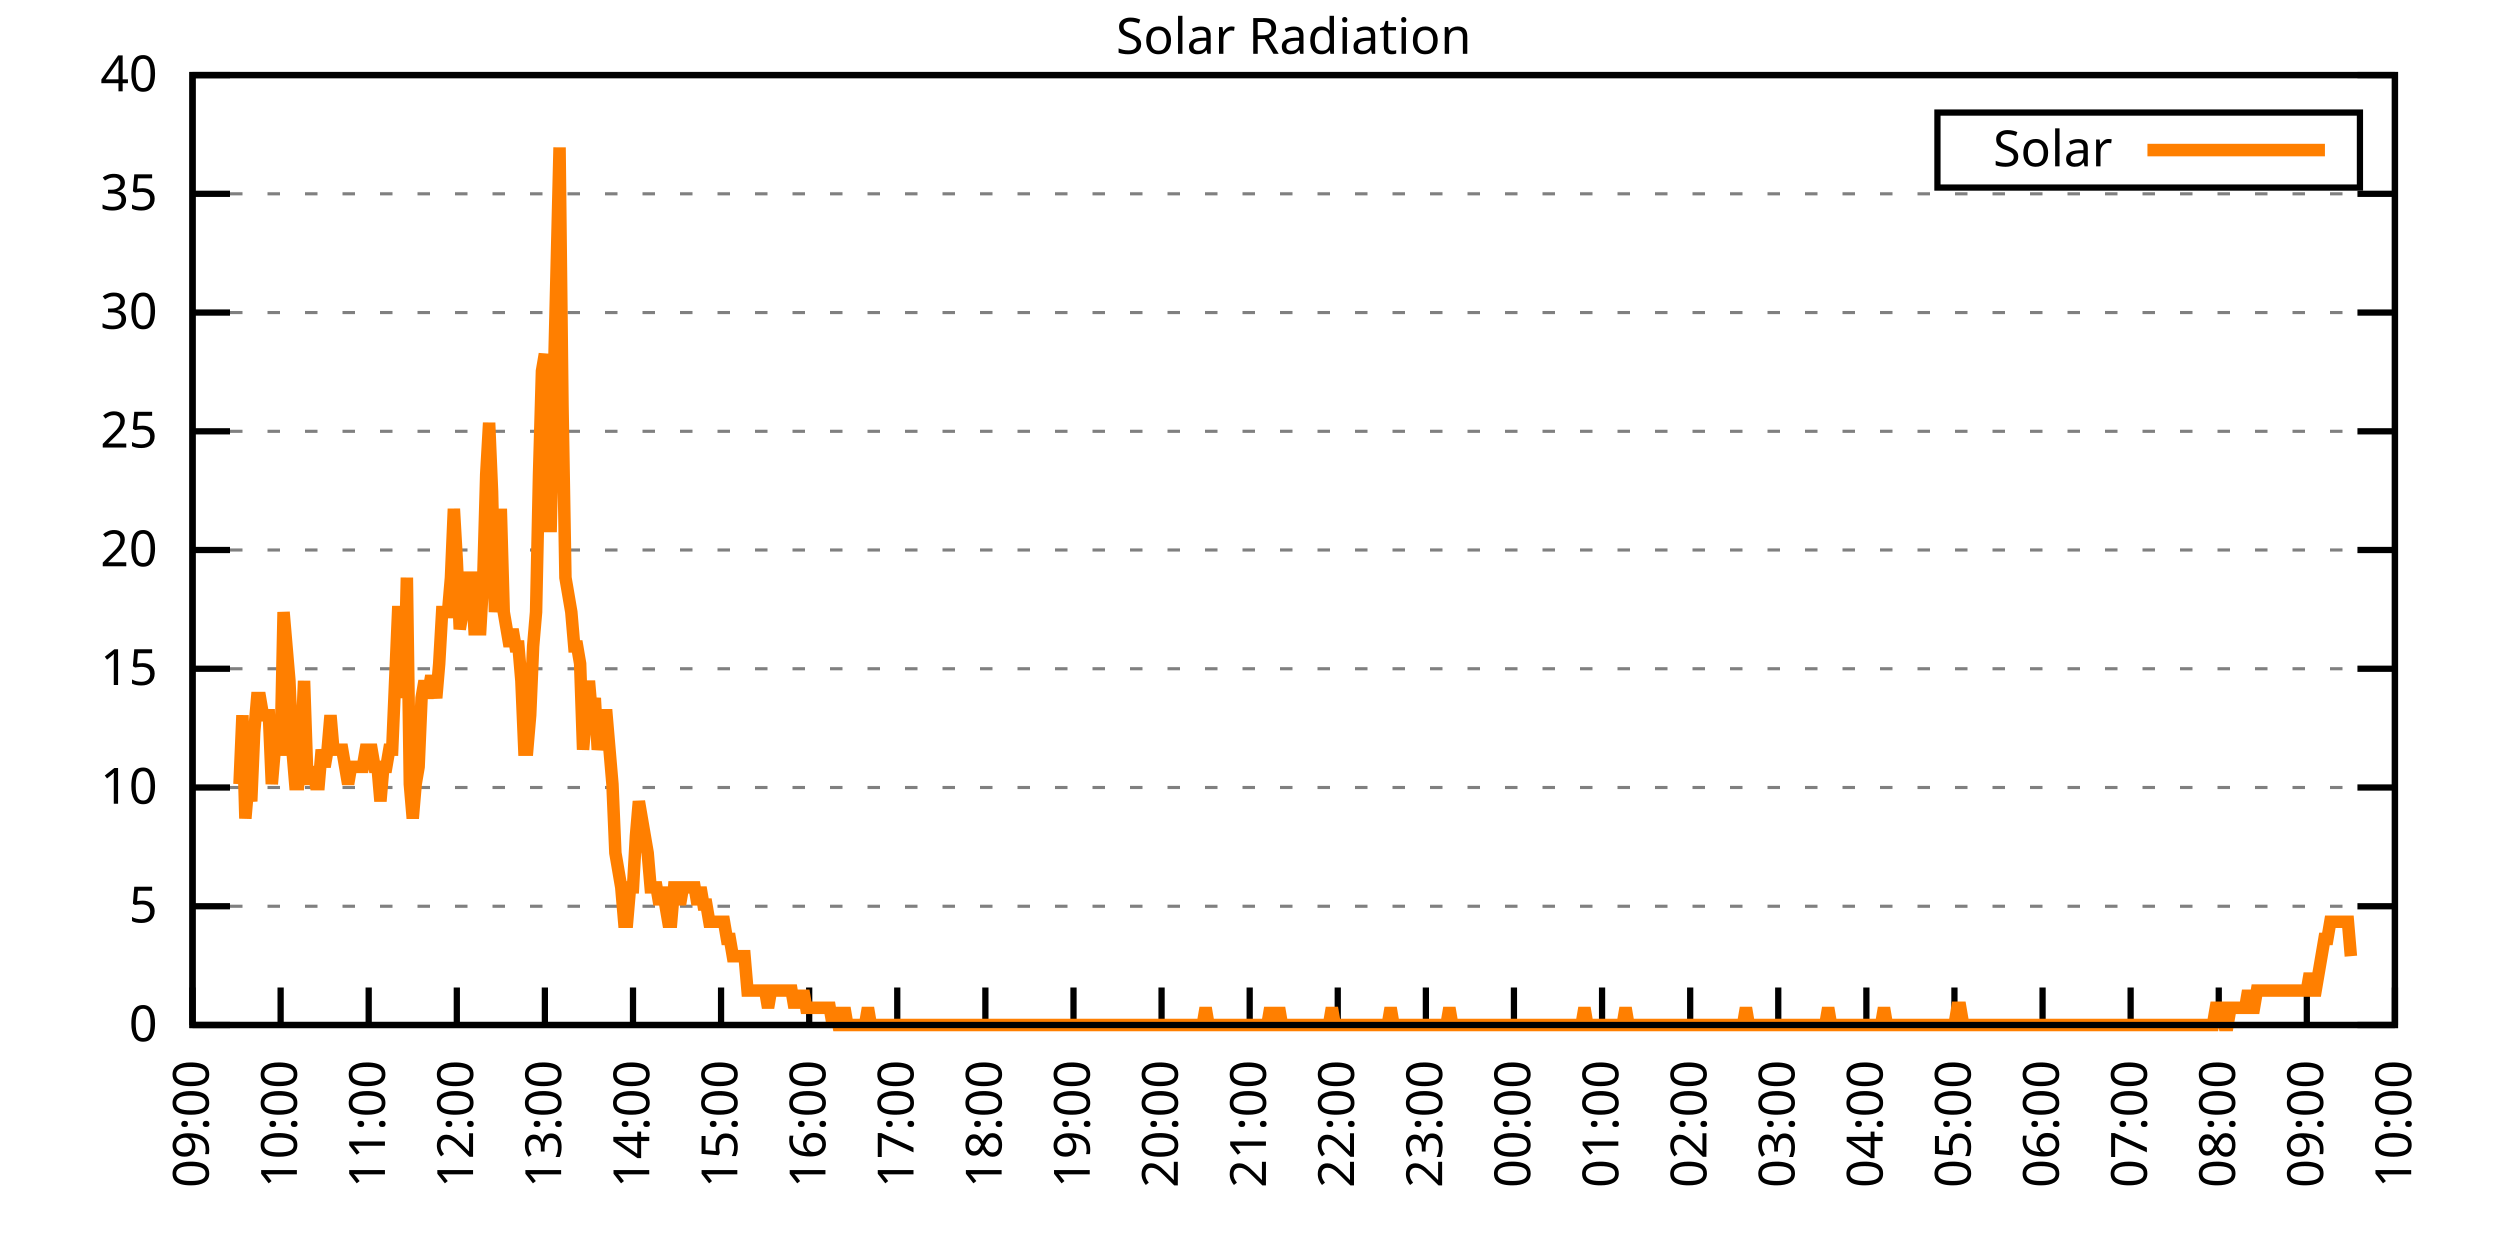
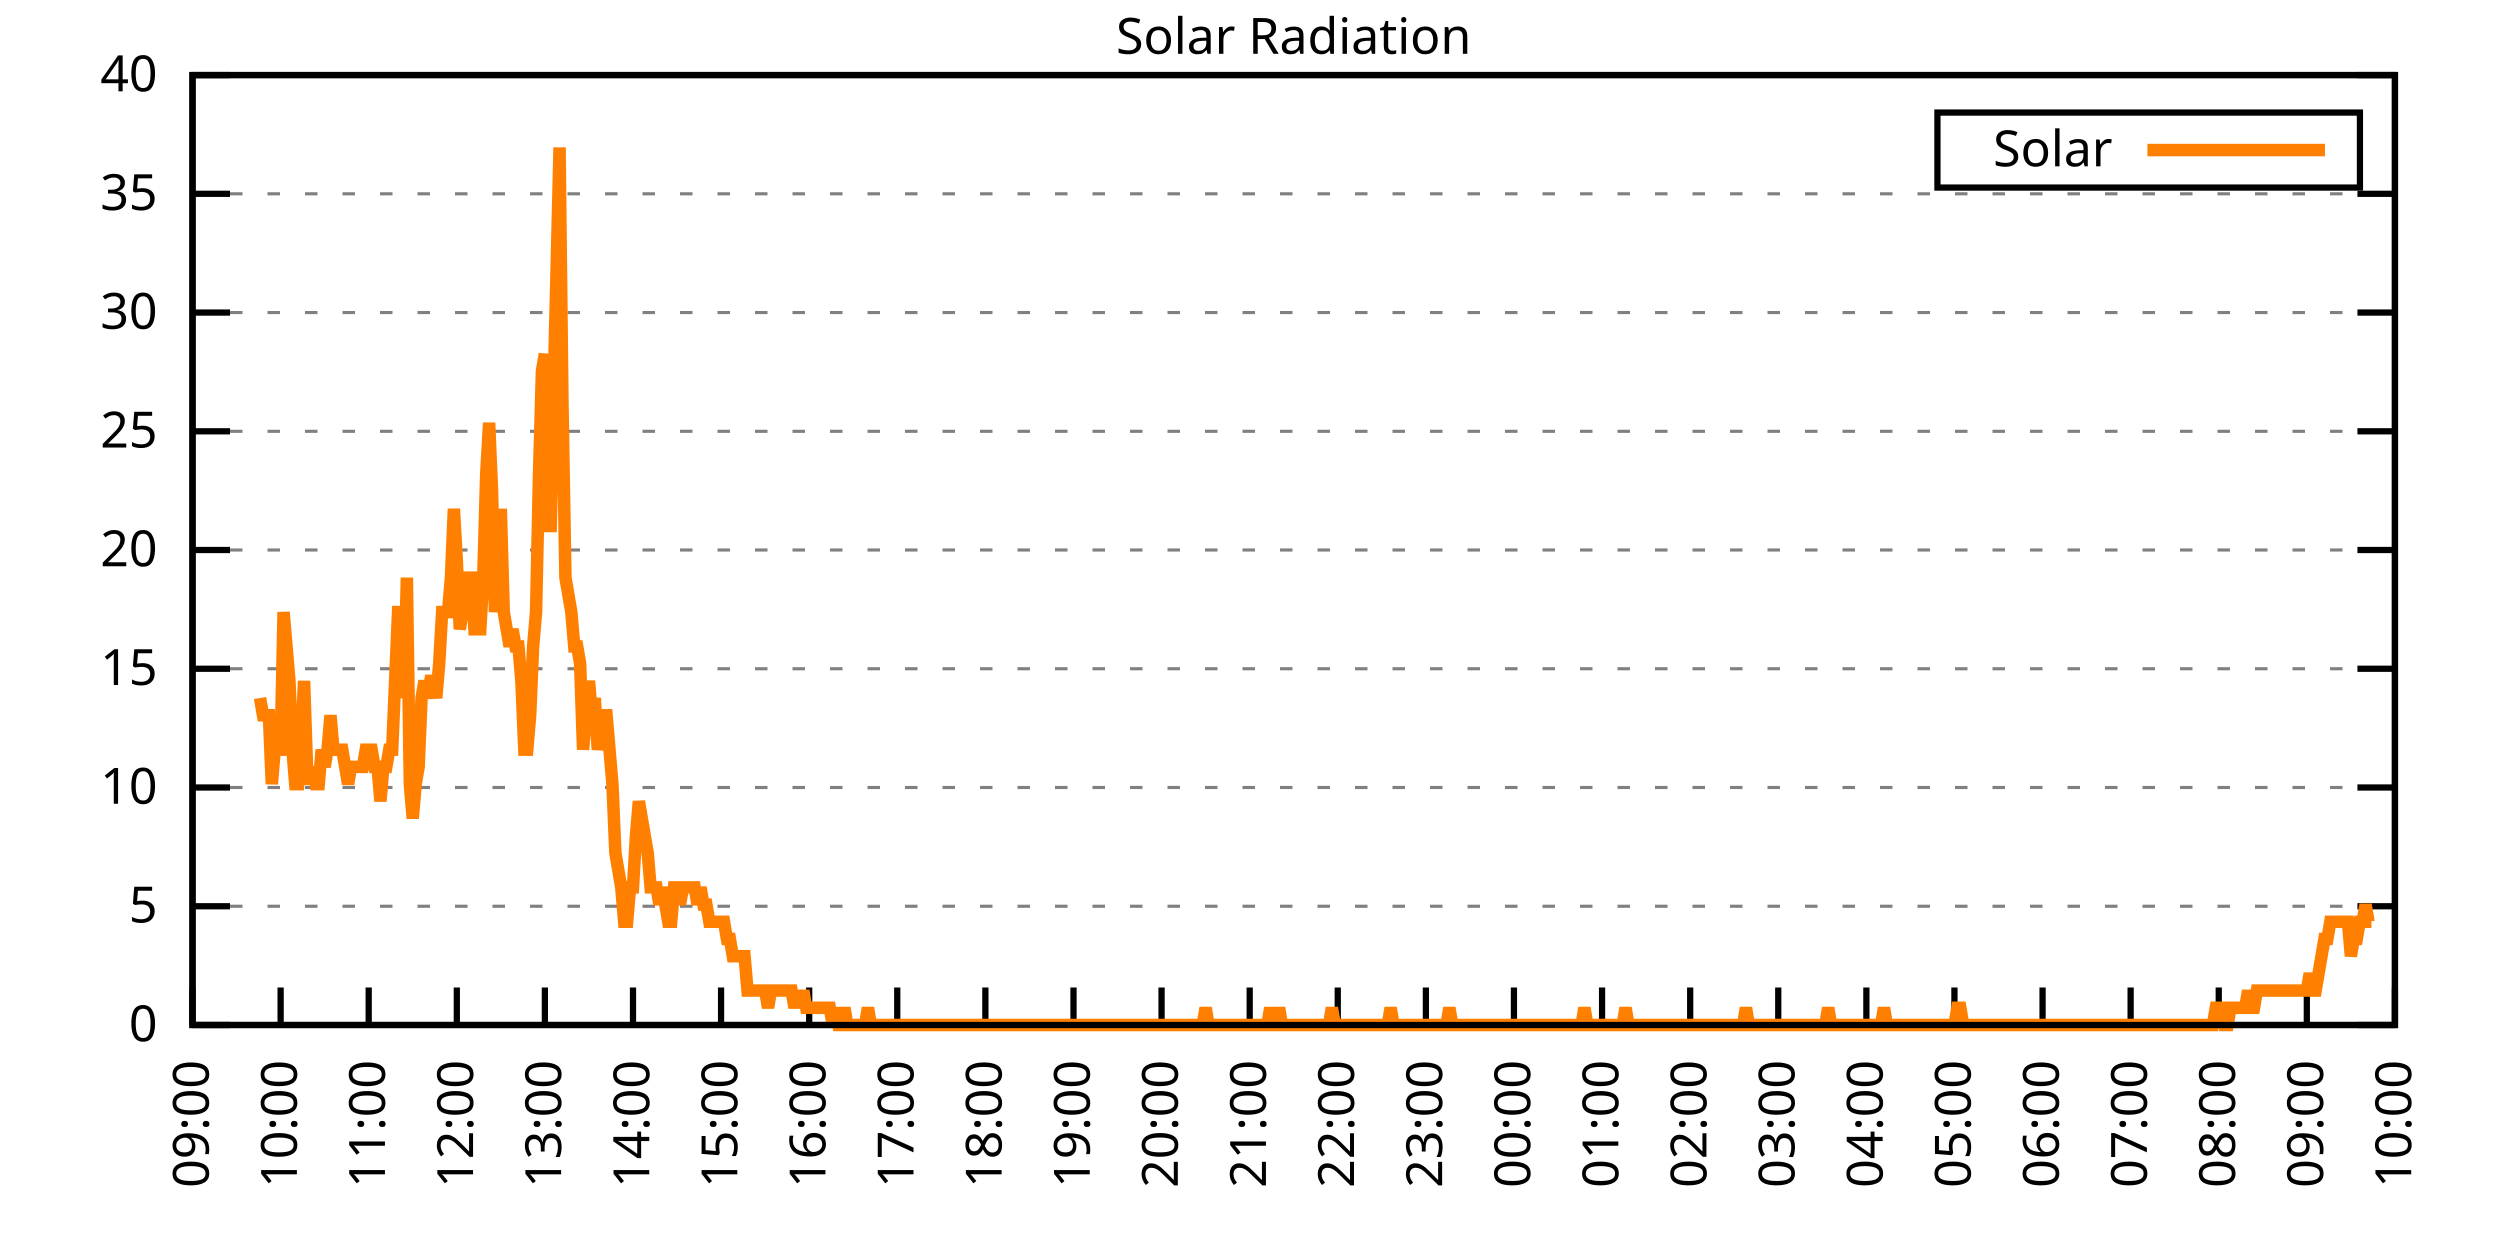
<svg xmlns="http://www.w3.org/2000/svg" xmlns:xlink="http://www.w3.org/1999/xlink" width="400" height="200" viewBox="0 0 400 200">
  <g id="gnuplot_canvas">
    <rect x="0" y="0" width="400" height="200" fill="none" />
    <defs>
      <circle id="gpDot" r="0.5" stroke-width="0.5" stroke="currentColor" />
      <path id="gpPt0" stroke-width="0.333" stroke="currentColor" d="M-1,0 h2 M0,-1 v2" />
      <path id="gpPt1" stroke-width="0.333" stroke="currentColor" d="M-1,-1 L1,1 M1,-1 L-1,1" />
      <path id="gpPt2" stroke-width="0.333" stroke="currentColor" d="M-1,0 L1,0 M0,-1 L0,1 M-1,-1 L1,1 M-1,1 L1,-1" />
      <rect id="gpPt3" stroke-width="0.333" stroke="currentColor" x="-1" y="-1" width="2" height="2" />
      <rect id="gpPt4" stroke-width="0.333" stroke="currentColor" fill="currentColor" x="-1" y="-1" width="2" height="2" />
      <circle id="gpPt5" stroke-width="0.333" stroke="currentColor" cx="0" cy="0" r="1" />
      <use xlink:href="#gpPt5" id="gpPt6" fill="currentColor" stroke="none" />
      <path id="gpPt7" stroke-width="0.333" stroke="currentColor" d="M0,-1.33 L-1.33,0.67 L1.33,0.67 z" />
      <use xlink:href="#gpPt7" id="gpPt8" fill="currentColor" stroke="none" />
      <use xlink:href="#gpPt7" id="gpPt9" stroke="currentColor" transform="rotate(180)" />
      <use xlink:href="#gpPt9" id="gpPt10" fill="currentColor" stroke="none" />
      <use xlink:href="#gpPt3" id="gpPt11" stroke="currentColor" transform="rotate(45)" />
      <use xlink:href="#gpPt11" id="gpPt12" fill="currentColor" stroke="none" />
      <path id="gpPt13" stroke-width="0.333" stroke="currentColor" d="M0,1.330 L1.265,0.411 L0.782,-1.067 L-0.782,-1.076 L-1.265,0.411 z" />
      <use xlink:href="#gpPt13" id="gpPt14" fill="currentColor" stroke="none" />
      <filter id="textbox" filterUnits="objectBoundingBox" x="0" y="0" height="1" width="1">
        <feFlood flood-color="white" flood-opacity="1" result="bgnd" />
        <feComposite in="SourceGraphic" in2="bgnd" operator="atop" />
      </filter>
      <filter id="greybox" filterUnits="objectBoundingBox" x="0" y="0" height="1" width="1">
        <feFlood flood-color="lightgrey" flood-opacity="1" result="grey" />
        <feComposite in="SourceGraphic" in2="grey" operator="atop" />
      </filter>
    </defs>
    <g fill="none" color="white" stroke="currentColor" stroke-width="1.00" stroke-linecap="butt" stroke-linejoin="miter">
</g>
    <g fill="none" color="black" stroke="currentColor" stroke-width="1.00" stroke-linecap="butt" stroke-linejoin="miter">
      <g stroke="none" shape-rendering="crispEdges">
        <polygon fill="rgb(255, 255, 255)" points="30.80,164.00 383.18,164.00 383.18,12.02 30.80,12.02 " />
      </g>
    </g>
    <g fill="none" color="black" stroke="currentColor" stroke-width="1.00" stroke-linecap="butt" stroke-linejoin="miter">
</g>
    <g fill="none" color="black" stroke="black" stroke-width="0.50" stroke-linecap="butt" stroke-linejoin="miter">
</g>
    <g fill="none" color="gray" stroke="currentColor" stroke-width="0.50" stroke-linecap="butt" stroke-linejoin="miter">
      <path stroke="gray" stroke-dasharray="2,4" class="gridline" d="M30.80,164.00 L383.19,164.00  " />
    </g>
    <g fill="none" color="gray" stroke="gray" stroke-width="1.00" stroke-linecap="butt" stroke-linejoin="miter">
</g>
    <g fill="none" color="black" stroke="currentColor" stroke-width="1.00" stroke-linecap="butt" stroke-linejoin="miter">
      <path stroke="black" d="M30.80,164.00 L36.80,164.00 M383.19,164.00 L377.19,164.00  " />
      <g transform="translate(25.20,166.60)" stroke="none" fill="black" font-family="Sans" font-size="8.00" text-anchor="end">
        <text>
          <tspan font-family="Sans"> 0</tspan>
        </text>
      </g>
    </g>
    <g fill="none" color="black" stroke="currentColor" stroke-width="1.00" stroke-linecap="butt" stroke-linejoin="miter">
</g>
    <g fill="none" color="black" stroke="black" stroke-width="0.50" stroke-linecap="butt" stroke-linejoin="miter">
</g>
    <g fill="none" color="gray" stroke="currentColor" stroke-width="0.50" stroke-linecap="butt" stroke-linejoin="miter">
      <path stroke="gray" stroke-dasharray="2,4" class="gridline" d="M30.80,145.00 L383.19,145.00  " />
    </g>
    <g fill="none" color="gray" stroke="gray" stroke-width="1.00" stroke-linecap="butt" stroke-linejoin="miter">
</g>
    <g fill="none" color="black" stroke="currentColor" stroke-width="1.00" stroke-linecap="butt" stroke-linejoin="miter">
      <path stroke="black" d="M30.80,145.00 L36.80,145.00 M383.19,145.00 L377.19,145.00  " />
      <g transform="translate(25.20,147.60)" stroke="none" fill="black" font-family="Sans" font-size="8.00" text-anchor="end">
        <text>
          <tspan font-family="Sans"> 5</tspan>
        </text>
      </g>
    </g>
    <g fill="none" color="black" stroke="currentColor" stroke-width="1.00" stroke-linecap="butt" stroke-linejoin="miter">
</g>
    <g fill="none" color="black" stroke="black" stroke-width="0.50" stroke-linecap="butt" stroke-linejoin="miter">
</g>
    <g fill="none" color="gray" stroke="currentColor" stroke-width="0.50" stroke-linecap="butt" stroke-linejoin="miter">
      <path stroke="gray" stroke-dasharray="2,4" class="gridline" d="M30.80,126.00 L383.19,126.00  " />
    </g>
    <g fill="none" color="gray" stroke="gray" stroke-width="1.00" stroke-linecap="butt" stroke-linejoin="miter">
</g>
    <g fill="none" color="black" stroke="currentColor" stroke-width="1.00" stroke-linecap="butt" stroke-linejoin="miter">
      <path stroke="black" d="M30.80,126.00 L36.80,126.00 M383.19,126.00 L377.19,126.00  " />
      <g transform="translate(25.20,128.60)" stroke="none" fill="black" font-family="Sans" font-size="8.00" text-anchor="end">
        <text>
          <tspan font-family="Sans"> 10</tspan>
        </text>
      </g>
    </g>
    <g fill="none" color="black" stroke="currentColor" stroke-width="1.00" stroke-linecap="butt" stroke-linejoin="miter">
</g>
    <g fill="none" color="black" stroke="black" stroke-width="0.50" stroke-linecap="butt" stroke-linejoin="miter">
</g>
    <g fill="none" color="gray" stroke="currentColor" stroke-width="0.50" stroke-linecap="butt" stroke-linejoin="miter">
      <path stroke="gray" stroke-dasharray="2,4" class="gridline" d="M30.80,107.00 L383.19,107.00  " />
    </g>
    <g fill="none" color="gray" stroke="gray" stroke-width="1.00" stroke-linecap="butt" stroke-linejoin="miter">
</g>
    <g fill="none" color="black" stroke="currentColor" stroke-width="1.00" stroke-linecap="butt" stroke-linejoin="miter">
      <path stroke="black" d="M30.80,107.00 L36.80,107.00 M383.19,107.00 L377.19,107.00  " />
      <g transform="translate(25.20,109.60)" stroke="none" fill="black" font-family="Sans" font-size="8.00" text-anchor="end">
        <text>
          <tspan font-family="Sans"> 15</tspan>
        </text>
      </g>
    </g>
    <g fill="none" color="black" stroke="currentColor" stroke-width="1.00" stroke-linecap="butt" stroke-linejoin="miter">
</g>
    <g fill="none" color="black" stroke="black" stroke-width="0.50" stroke-linecap="butt" stroke-linejoin="miter">
</g>
    <g fill="none" color="gray" stroke="currentColor" stroke-width="0.50" stroke-linecap="butt" stroke-linejoin="miter">
      <path stroke="gray" stroke-dasharray="2,4" class="gridline" d="M30.80,88.00 L383.19,88.00  " />
    </g>
    <g fill="none" color="gray" stroke="gray" stroke-width="1.00" stroke-linecap="butt" stroke-linejoin="miter">
</g>
    <g fill="none" color="black" stroke="currentColor" stroke-width="1.00" stroke-linecap="butt" stroke-linejoin="miter">
      <path stroke="black" d="M30.80,88.00 L36.80,88.00 M383.19,88.00 L377.19,88.00  " />
      <g transform="translate(25.20,90.60)" stroke="none" fill="black" font-family="Sans" font-size="8.00" text-anchor="end">
        <text>
          <tspan font-family="Sans"> 20</tspan>
        </text>
      </g>
    </g>
    <g fill="none" color="black" stroke="currentColor" stroke-width="1.00" stroke-linecap="butt" stroke-linejoin="miter">
</g>
    <g fill="none" color="black" stroke="black" stroke-width="0.50" stroke-linecap="butt" stroke-linejoin="miter">
</g>
    <g fill="none" color="gray" stroke="currentColor" stroke-width="0.50" stroke-linecap="butt" stroke-linejoin="miter">
      <path stroke="gray" stroke-dasharray="2,4" class="gridline" d="M30.80,69.01 L383.19,69.01  " />
    </g>
    <g fill="none" color="gray" stroke="gray" stroke-width="1.00" stroke-linecap="butt" stroke-linejoin="miter">
</g>
    <g fill="none" color="black" stroke="currentColor" stroke-width="1.00" stroke-linecap="butt" stroke-linejoin="miter">
      <path stroke="black" d="M30.80,69.01 L36.80,69.01 M383.19,69.01 L377.19,69.01  " />
      <g transform="translate(25.20,71.61)" stroke="none" fill="black" font-family="Sans" font-size="8.00" text-anchor="end">
        <text>
          <tspan font-family="Sans"> 25</tspan>
        </text>
      </g>
    </g>
    <g fill="none" color="black" stroke="currentColor" stroke-width="1.00" stroke-linecap="butt" stroke-linejoin="miter">
</g>
    <g fill="none" color="black" stroke="black" stroke-width="0.50" stroke-linecap="butt" stroke-linejoin="miter">
</g>
    <g fill="none" color="gray" stroke="currentColor" stroke-width="0.50" stroke-linecap="butt" stroke-linejoin="miter">
      <path stroke="gray" stroke-dasharray="2,4" class="gridline" d="M30.80,50.01 L383.19,50.01  " />
    </g>
    <g fill="none" color="gray" stroke="gray" stroke-width="1.00" stroke-linecap="butt" stroke-linejoin="miter">
</g>
    <g fill="none" color="black" stroke="currentColor" stroke-width="1.00" stroke-linecap="butt" stroke-linejoin="miter">
      <path stroke="black" d="M30.80,50.01 L36.80,50.01 M383.19,50.01 L377.19,50.01  " />
      <g transform="translate(25.20,52.61)" stroke="none" fill="black" font-family="Sans" font-size="8.00" text-anchor="end">
        <text>
          <tspan font-family="Sans"> 30</tspan>
        </text>
      </g>
    </g>
    <g fill="none" color="black" stroke="currentColor" stroke-width="1.00" stroke-linecap="butt" stroke-linejoin="miter">
</g>
    <g fill="none" color="black" stroke="black" stroke-width="0.50" stroke-linecap="butt" stroke-linejoin="miter">
</g>
    <g fill="none" color="gray" stroke="currentColor" stroke-width="0.50" stroke-linecap="butt" stroke-linejoin="miter">
      <path stroke="gray" stroke-dasharray="2,4" class="gridline" d="M30.80,31.01 L383.19,31.01  " />
    </g>
    <g fill="none" color="gray" stroke="gray" stroke-width="1.00" stroke-linecap="butt" stroke-linejoin="miter">
</g>
    <g fill="none" color="black" stroke="currentColor" stroke-width="1.00" stroke-linecap="butt" stroke-linejoin="miter">
      <path stroke="black" d="M30.80,31.01 L36.80,31.01 M383.19,31.01 L377.19,31.01  " />
      <g transform="translate(25.20,33.61)" stroke="none" fill="black" font-family="Sans" font-size="8.00" text-anchor="end">
        <text>
          <tspan font-family="Sans"> 35</tspan>
        </text>
      </g>
    </g>
    <g fill="none" color="black" stroke="currentColor" stroke-width="1.00" stroke-linecap="butt" stroke-linejoin="miter">
</g>
    <g fill="none" color="black" stroke="black" stroke-width="0.50" stroke-linecap="butt" stroke-linejoin="miter">
</g>
    <g fill="none" color="gray" stroke="currentColor" stroke-width="0.50" stroke-linecap="butt" stroke-linejoin="miter">
      <path stroke="gray" stroke-dasharray="2,4" class="gridline" d="M30.80,12.01 L383.19,12.01  " />
    </g>
    <g fill="none" color="gray" stroke="gray" stroke-width="1.00" stroke-linecap="butt" stroke-linejoin="miter">
</g>
    <g fill="none" color="black" stroke="currentColor" stroke-width="1.00" stroke-linecap="butt" stroke-linejoin="miter">
      <path stroke="black" d="M30.80,12.01 L36.80,12.01 M383.19,12.01 L377.19,12.01  " />
      <g transform="translate(25.20,14.61)" stroke="none" fill="black" font-family="Sans" font-size="8.00" text-anchor="end">
        <text>
          <tspan font-family="Sans"> 40</tspan>
        </text>
      </g>
    </g>
    <g fill="none" color="black" stroke="currentColor" stroke-width="1.00" stroke-linecap="butt" stroke-linejoin="miter">
      <path stroke="black" d="M30.80,164.00 L30.80,158.00  " />
      <g transform="translate(33.40,169.60) rotate(270.00)" stroke="none" fill="black" font-family="Sans" font-size="8.00" text-anchor="end">
        <text>
          <tspan font-family="Sans">09:00</tspan>
        </text>
      </g>
    </g>
    <g fill="none" color="black" stroke="currentColor" stroke-width="1.00" stroke-linecap="butt" stroke-linejoin="miter">
      <path stroke="black" d="M44.90,164.00 L44.90,158.00  " />
      <g transform="translate(47.50,169.60) rotate(270.00)" stroke="none" fill="black" font-family="Sans" font-size="8.00" text-anchor="end">
        <text>
          <tspan font-family="Sans">10:00</tspan>
        </text>
      </g>
    </g>
    <g fill="none" color="black" stroke="currentColor" stroke-width="1.00" stroke-linecap="butt" stroke-linejoin="miter">
      <path stroke="black" d="M58.99,164.00 L58.99,158.00  " />
      <g transform="translate(61.59,169.60) rotate(270.00)" stroke="none" fill="black" font-family="Sans" font-size="8.00" text-anchor="end">
        <text>
          <tspan font-family="Sans">11:00</tspan>
        </text>
      </g>
    </g>
    <g fill="none" color="black" stroke="currentColor" stroke-width="1.00" stroke-linecap="butt" stroke-linejoin="miter">
      <path stroke="black" d="M73.09,164.00 L73.09,158.00  " />
      <g transform="translate(75.69,169.60) rotate(270.00)" stroke="none" fill="black" font-family="Sans" font-size="8.00" text-anchor="end">
        <text>
          <tspan font-family="Sans">12:00</tspan>
        </text>
      </g>
    </g>
    <g fill="none" color="black" stroke="currentColor" stroke-width="1.00" stroke-linecap="butt" stroke-linejoin="miter">
      <path stroke="black" d="M87.18,164.00 L87.18,158.00  " />
      <g transform="translate(89.78,169.60) rotate(270.00)" stroke="none" fill="black" font-family="Sans" font-size="8.00" text-anchor="end">
        <text>
          <tspan font-family="Sans">13:00</tspan>
        </text>
      </g>
    </g>
    <g fill="none" color="black" stroke="currentColor" stroke-width="1.00" stroke-linecap="butt" stroke-linejoin="miter">
      <path stroke="black" d="M101.28,164.00 L101.28,158.00  " />
      <g transform="translate(103.88,169.60) rotate(270.00)" stroke="none" fill="black" font-family="Sans" font-size="8.00" text-anchor="end">
        <text>
          <tspan font-family="Sans">14:00</tspan>
        </text>
      </g>
    </g>
    <g fill="none" color="black" stroke="currentColor" stroke-width="1.00" stroke-linecap="butt" stroke-linejoin="miter">
      <path stroke="black" d="M115.37,164.00 L115.37,158.00  " />
      <g transform="translate(117.97,169.60) rotate(270.00)" stroke="none" fill="black" font-family="Sans" font-size="8.00" text-anchor="end">
        <text>
          <tspan font-family="Sans">15:00</tspan>
        </text>
      </g>
    </g>
    <g fill="none" color="black" stroke="currentColor" stroke-width="1.00" stroke-linecap="butt" stroke-linejoin="miter">
      <path stroke="black" d="M129.47,164.00 L129.47,158.00  " />
      <g transform="translate(132.07,169.60) rotate(270.00)" stroke="none" fill="black" font-family="Sans" font-size="8.00" text-anchor="end">
        <text>
          <tspan font-family="Sans">16:00</tspan>
        </text>
      </g>
    </g>
    <g fill="none" color="black" stroke="currentColor" stroke-width="1.00" stroke-linecap="butt" stroke-linejoin="miter">
      <path stroke="black" d="M143.56,164.00 L143.56,158.00  " />
      <g transform="translate(146.16,169.60) rotate(270.00)" stroke="none" fill="black" font-family="Sans" font-size="8.00" text-anchor="end">
        <text>
          <tspan font-family="Sans">17:00</tspan>
        </text>
      </g>
    </g>
    <g fill="none" color="black" stroke="currentColor" stroke-width="1.00" stroke-linecap="butt" stroke-linejoin="miter">
      <path stroke="black" d="M157.66,164.00 L157.66,158.00  " />
      <g transform="translate(160.26,169.60) rotate(270.00)" stroke="none" fill="black" font-family="Sans" font-size="8.00" text-anchor="end">
        <text>
          <tspan font-family="Sans">18:00</tspan>
        </text>
      </g>
    </g>
    <g fill="none" color="black" stroke="currentColor" stroke-width="1.00" stroke-linecap="butt" stroke-linejoin="miter">
      <path stroke="black" d="M171.76,164.00 L171.76,158.00  " />
      <g transform="translate(174.36,169.60) rotate(270.00)" stroke="none" fill="black" font-family="Sans" font-size="8.00" text-anchor="end">
        <text>
          <tspan font-family="Sans">19:00</tspan>
        </text>
      </g>
    </g>
    <g fill="none" color="black" stroke="currentColor" stroke-width="1.00" stroke-linecap="butt" stroke-linejoin="miter">
      <path stroke="black" d="M185.85,164.00 L185.85,158.00  " />
      <g transform="translate(188.45,169.60) rotate(270.00)" stroke="none" fill="black" font-family="Sans" font-size="8.00" text-anchor="end">
        <text>
          <tspan font-family="Sans">20:00</tspan>
        </text>
      </g>
    </g>
    <g fill="none" color="black" stroke="currentColor" stroke-width="1.00" stroke-linecap="butt" stroke-linejoin="miter">
      <path stroke="black" d="M199.95,164.00 L199.95,158.00  " />
      <g transform="translate(202.55,169.60) rotate(270.00)" stroke="none" fill="black" font-family="Sans" font-size="8.00" text-anchor="end">
        <text>
          <tspan font-family="Sans">21:00</tspan>
        </text>
      </g>
    </g>
    <g fill="none" color="black" stroke="currentColor" stroke-width="1.00" stroke-linecap="butt" stroke-linejoin="miter">
      <path stroke="black" d="M214.04,164.00 L214.04,158.00  " />
      <g transform="translate(216.64,169.60) rotate(270.00)" stroke="none" fill="black" font-family="Sans" font-size="8.00" text-anchor="end">
        <text>
          <tspan font-family="Sans">22:00</tspan>
        </text>
      </g>
    </g>
    <g fill="none" color="black" stroke="currentColor" stroke-width="1.00" stroke-linecap="butt" stroke-linejoin="miter">
      <path stroke="black" d="M228.14,164.00 L228.14,158.00  " />
      <g transform="translate(230.74,169.60) rotate(270.00)" stroke="none" fill="black" font-family="Sans" font-size="8.00" text-anchor="end">
        <text>
          <tspan font-family="Sans">23:00</tspan>
        </text>
      </g>
    </g>
    <g fill="none" color="black" stroke="currentColor" stroke-width="1.00" stroke-linecap="butt" stroke-linejoin="miter">
      <path stroke="black" d="M242.23,164.00 L242.23,158.00  " />
      <g transform="translate(244.83,169.60) rotate(270.00)" stroke="none" fill="black" font-family="Sans" font-size="8.00" text-anchor="end">
        <text>
          <tspan font-family="Sans">00:00</tspan>
        </text>
      </g>
    </g>
    <g fill="none" color="black" stroke="currentColor" stroke-width="1.00" stroke-linecap="butt" stroke-linejoin="miter">
      <path stroke="black" d="M256.33,164.00 L256.33,158.00  " />
      <g transform="translate(258.93,169.60) rotate(270.00)" stroke="none" fill="black" font-family="Sans" font-size="8.00" text-anchor="end">
        <text>
          <tspan font-family="Sans">01:00</tspan>
        </text>
      </g>
    </g>
    <g fill="none" color="black" stroke="currentColor" stroke-width="1.00" stroke-linecap="butt" stroke-linejoin="miter">
      <path stroke="black" d="M270.43,164.00 L270.43,158.00  " />
      <g transform="translate(273.03,169.60) rotate(270.00)" stroke="none" fill="black" font-family="Sans" font-size="8.00" text-anchor="end">
        <text>
          <tspan font-family="Sans">02:00</tspan>
        </text>
      </g>
    </g>
    <g fill="none" color="black" stroke="currentColor" stroke-width="1.00" stroke-linecap="butt" stroke-linejoin="miter">
      <path stroke="black" d="M284.52,164.00 L284.52,158.00  " />
      <g transform="translate(287.12,169.60) rotate(270.00)" stroke="none" fill="black" font-family="Sans" font-size="8.00" text-anchor="end">
        <text>
          <tspan font-family="Sans">03:00</tspan>
        </text>
      </g>
    </g>
    <g fill="none" color="black" stroke="currentColor" stroke-width="1.00" stroke-linecap="butt" stroke-linejoin="miter">
      <path stroke="black" d="M298.62,164.00 L298.62,158.00  " />
      <g transform="translate(301.22,169.60) rotate(270.00)" stroke="none" fill="black" font-family="Sans" font-size="8.00" text-anchor="end">
        <text>
          <tspan font-family="Sans">04:00</tspan>
        </text>
      </g>
    </g>
    <g fill="none" color="black" stroke="currentColor" stroke-width="1.00" stroke-linecap="butt" stroke-linejoin="miter">
      <path stroke="black" d="M312.71,164.00 L312.71,158.00  " />
      <g transform="translate(315.31,169.60) rotate(270.00)" stroke="none" fill="black" font-family="Sans" font-size="8.00" text-anchor="end">
        <text>
          <tspan font-family="Sans">05:00</tspan>
        </text>
      </g>
    </g>
    <g fill="none" color="black" stroke="currentColor" stroke-width="1.00" stroke-linecap="butt" stroke-linejoin="miter">
      <path stroke="black" d="M326.81,164.00 L326.81,158.00  " />
      <g transform="translate(329.41,169.60) rotate(270.00)" stroke="none" fill="black" font-family="Sans" font-size="8.00" text-anchor="end">
        <text>
          <tspan font-family="Sans">06:00</tspan>
        </text>
      </g>
    </g>
    <g fill="none" color="black" stroke="currentColor" stroke-width="1.00" stroke-linecap="butt" stroke-linejoin="miter">
      <path stroke="black" d="M340.90,164.00 L340.90,158.00  " />
      <g transform="translate(343.50,169.60) rotate(270.00)" stroke="none" fill="black" font-family="Sans" font-size="8.00" text-anchor="end">
        <text>
          <tspan font-family="Sans">07:00</tspan>
        </text>
      </g>
    </g>
    <g fill="none" color="black" stroke="currentColor" stroke-width="1.00" stroke-linecap="butt" stroke-linejoin="miter">
      <path stroke="black" d="M355.00,164.00 L355.00,158.00  " />
      <g transform="translate(357.60,169.60) rotate(270.00)" stroke="none" fill="black" font-family="Sans" font-size="8.00" text-anchor="end">
        <text>
          <tspan font-family="Sans">08:00</tspan>
        </text>
      </g>
    </g>
    <g fill="none" color="black" stroke="currentColor" stroke-width="1.00" stroke-linecap="butt" stroke-linejoin="miter">
      <path stroke="black" d="M369.09,164.00 L369.09,158.00  " />
      <g transform="translate(371.69,169.60) rotate(270.00)" stroke="none" fill="black" font-family="Sans" font-size="8.00" text-anchor="end">
        <text>
          <tspan font-family="Sans">09:00</tspan>
        </text>
      </g>
    </g>
    <g fill="none" color="black" stroke="currentColor" stroke-width="1.00" stroke-linecap="butt" stroke-linejoin="miter">
      <path stroke="black" d="M383.19,164.00 L383.19,158.00  " />
      <g transform="translate(385.79,169.60) rotate(270.00)" stroke="none" fill="black" font-family="Sans" font-size="8.00" text-anchor="end">
        <text>
          <tspan font-family="Sans">10:00</tspan>
        </text>
      </g>
    </g>
    <g fill="none" color="black" stroke="currentColor" stroke-width="1.00" stroke-linecap="butt" stroke-linejoin="miter">
</g>
    <g fill="none" color="black" stroke="currentColor" stroke-width="1.00" stroke-linecap="butt" stroke-linejoin="miter">
      <path stroke="black" d="M30.80,12.01 L30.80,164.00 L383.19,164.00 L383.19,12.01 L30.80,12.01 Z  " />
    </g>
    <g fill="none" color="black" stroke="currentColor" stroke-width="1.00" stroke-linecap="butt" stroke-linejoin="miter">
</g>
    <g fill="none" color="black" stroke="currentColor" stroke-width="1.00" stroke-linecap="butt" stroke-linejoin="miter">
      <path stroke="black" d="M309.99,30.01 L309.99,18.01 L377.59,18.01 L377.59,30.01 L309.99,30.01 Z  " />
    </g>
    <g id="Solar_Radiation_plot_1">
      <g fill="none" color="white" stroke="black" stroke-width="2.00" stroke-linecap="butt" stroke-linejoin="miter">
</g>
      <g fill="none" color="black" stroke="currentColor" stroke-width="2.00" stroke-linecap="butt" stroke-linejoin="miter">
        <g transform="translate(337.99,26.61)" stroke="none" fill="black" font-family="Sans" font-size="8.00" text-anchor="end">
          <text>
            <tspan font-family="Sans">Solar</tspan>
          </text>
        </g>
      </g>
      <g fill="none" color="black" stroke="currentColor" stroke-width="2.00" stroke-linecap="butt" stroke-linejoin="miter">
-         <path stroke="rgb(255, 127,   0)" d="M343.59,24.01 L371.99,24.01 M38.32,125.46 L38.79,114.44 L39.26,130.96 L39.73,125.46 L40.20,128.21 L40.67,117.20   L41.14,111.69 L41.61,111.69 L42.08,114.44 L42.55,114.44 L43.02,114.44 L43.49,125.46 L43.96,119.95 L44.43,119.95   L44.90,119.95 L45.37,97.93 L45.84,103.43 L46.31,108.94 L46.78,119.95 L47.24,125.46 L47.71,125.46 L48.18,119.95   L48.65,108.94 L49.12,122.70 L49.59,125.46 L50.06,122.70 L50.53,125.46 L51.00,125.46 L51.47,119.95 L51.94,122.70   L52.41,119.95 L52.88,114.44 L53.35,119.95 L53.82,119.95 L54.29,119.95 L54.76,119.95 L55.23,122.70 L55.70,125.46   L56.17,122.70 L56.64,122.70 L57.11,122.70 L57.58,122.70 L58.05,122.70 L58.52,119.95 L58.99,119.95 L59.46,119.95   L59.93,122.70 L60.40,122.70 L60.87,128.21 L61.34,122.70 L61.81,122.70 L62.28,119.95 L62.75,119.95 L63.22,108.94   L63.69,97.93 L64.16,97.93 L64.63,111.69 L65.10,92.42 L65.57,125.46 L66.04,130.96 L66.51,125.46 L66.98,122.70   L67.45,111.69 L67.92,108.94 L68.39,111.69 L68.86,108.94 L69.33,108.94 L69.80,111.69 L70.27,106.19 L70.74,97.93   L71.21,97.93 L71.68,97.93 L72.15,92.42 L72.62,81.41 L73.09,89.67 L73.56,100.68 L74.03,97.93 L74.50,95.17   L74.97,92.42 L75.44,92.42 L75.91,100.68 L76.38,100.68 L76.85,100.68 L77.32,92.42 L77.79,75.90 L78.26,67.64   L78.73,78.66 L79.19,97.93 L79.66,92.42 L80.13,81.41 L80.60,97.93 L81.07,100.68 L81.54,103.43 L82.01,100.68   L82.48,103.43 L82.95,103.43 L83.42,108.94 L83.89,119.95 L84.36,119.95 L84.83,114.44 L85.30,103.43 L85.77,97.93   L86.24,75.90 L86.71,59.38 L87.18,56.63 L87.65,84.16 L88.12,84.16 L88.59,62.14 L89.06,42.87 L89.53,23.59   L90.00,64.89 L90.47,92.42 L90.94,95.17 L91.41,97.93 L91.88,103.43 L92.35,103.43 L92.82,106.19 L93.29,119.95   L93.76,114.44 L94.23,108.94 L94.70,114.44 L95.17,111.69 L95.64,119.95 L96.11,117.20 L96.58,114.44 L97.05,114.44   L97.52,119.95 L97.99,125.46 L98.46,136.47 L98.93,139.22 L99.40,141.98 L99.87,147.48 L100.34,147.48 L100.81,141.98   L101.28,141.98 L101.75,133.72 L102.22,128.21 L102.69,130.96 L103.16,133.72 L103.63,136.47 L104.10,141.98 L104.57,141.98   L105.04,141.98 L105.51,144.73 L105.98,141.98 L106.45,144.73 L106.92,147.48 L107.39,147.48 L107.86,141.98 L108.33,141.98   L108.80,144.73 L109.27,141.98 L109.74,141.98 L110.21,141.98 L110.68,141.98 L111.14,141.98 L111.61,144.73 L112.08,141.98   L112.55,144.73 L113.02,144.73 L113.49,147.48 L113.96,147.48 L114.43,147.48 L114.90,147.48 L115.37,147.48 L115.84,147.48   L116.31,150.23 L116.78,150.23 L117.25,152.99 L117.72,152.99 L118.19,152.99 L118.66,152.99 L119.13,152.99 L119.60,158.49   L120.07,158.49 L120.54,158.49 L121.01,158.49 L121.48,158.49 L121.95,158.49 L122.42,158.49 L122.89,161.25 L123.36,158.49   L123.83,158.49 L124.30,158.49 L124.77,158.49 L125.24,158.49 L125.71,158.49 L126.18,158.49 L126.65,158.49 L127.12,161.25   L127.59,158.49 L128.06,161.25 L128.53,158.49 L129.00,161.25 L129.47,161.25 L129.94,161.25 L130.41,161.25 L130.88,161.25   L131.35,161.25 L131.82,161.25 L132.29,161.25 L132.76,161.25 L133.23,164.00 L133.70,161.25 L134.17,164.00 L134.64,164.00   L135.11,161.25 L135.58,164.00 L136.05,164.00 L136.52,164.00 L136.99,164.00 L137.46,164.00 L137.93,164.00 L138.40,164.00   L138.87,161.25 L139.34,164.00 L139.81,164.00 L140.28,164.00 L140.75,164.00 L141.22,164.00 L141.69,164.00 L142.16,164.00   L142.63,164.00 L177.63,164.00 L178.33,164.00 L178.80,164.00 L179.04,164.00 L179.74,164.00 L180.21,164.00 L180.68,164.00   L181.15,164.00 L181.62,164.00 L182.09,164.00 L182.56,164.00 L183.03,164.00 L183.50,164.00 L183.97,164.00 L184.44,164.00   L184.91,164.00 L185.38,164.00 L185.85,164.00 L186.32,164.00 L186.79,164.00 L187.26,164.00 L187.73,164.00 L188.20,164.00   L188.67,164.00 L189.14,164.00 L189.61,164.00 L190.08,164.00 L190.55,164.00 L191.02,164.00 L191.49,164.00 L191.96,164.00   L192.43,164.00 L192.90,161.25 L193.37,164.00 L193.84,164.00 L194.31,164.00 L194.78,164.00 L195.25,164.00 L195.72,164.00   L196.19,164.00 L196.66,164.00 L197.13,164.00 L197.60,164.00 L198.07,164.00 L198.54,164.00 L199.01,164.00 L199.48,164.00   L199.95,164.00 L200.42,164.00 L200.89,164.00 L201.36,164.00 L201.83,164.00 L202.30,164.00 L202.77,164.00 L203.24,161.25   L203.71,164.00 L204.18,164.00 L204.65,161.25 L205.12,164.00 L205.59,164.00 L206.06,164.00 L206.53,164.00 L207.00,164.00   L207.46,164.00 L207.93,164.00 L208.40,164.00 L208.87,164.00 L209.34,164.00 L209.81,164.00 L210.28,164.00 L210.75,164.00   L211.22,164.00 L211.69,164.00 L212.16,164.00 L212.63,164.00 L213.10,161.25 L213.57,164.00 L214.04,164.00 L214.51,164.00   L214.98,164.00 L215.45,164.00 L215.92,164.00 L216.39,164.00 L216.86,164.00 L217.33,164.00 L217.80,164.00 L218.27,164.00   L218.74,164.00 L219.21,164.00 L219.68,164.00 L220.15,164.00 L220.62,164.00 L221.09,164.00 L221.56,164.00 L222.03,164.00   L222.50,161.25 L222.97,164.00 L223.44,164.00 L223.91,164.00 L224.38,164.00 L224.85,164.00 L225.32,164.00 L225.79,164.00   L226.26,164.00 L226.73,164.00 L227.20,164.00 L227.67,164.00 L228.14,164.00 L228.61,164.00 L229.08,164.00 L229.55,164.00   L230.02,164.00 L230.49,164.00 L230.96,164.00 L231.43,164.00 L231.90,161.25 L232.37,164.00 L232.84,164.00 L233.31,164.00   L233.78,164.00 L234.25,164.00 L234.72,164.00 L235.19,164.00 L235.66,164.00 L236.13,164.00 L236.60,164.00 L237.07,164.00   L237.54,164.00 L238.01,164.00 L238.48,164.00 L238.95,164.00 L239.41,164.00 L239.88,164.00 L240.35,164.00 L240.82,164.00   L241.29,164.00 L241.76,164.00 L242.23,164.00 L242.70,164.00 L243.17,164.00 L243.64,164.00 L244.11,164.00 L244.58,164.00   L245.05,164.00 L245.52,164.00 L245.99,164.00 L246.46,164.00 L246.93,164.00 L247.40,164.00 L247.87,164.00 L248.34,164.00   L248.81,164.00 L249.28,164.00 L249.75,164.00 L250.22,164.00 L250.69,164.00 L251.16,164.00 L251.63,164.00 L252.10,164.00   L252.57,164.00 L253.04,164.00 L253.51,161.25 L253.98,164.00 L254.45,164.00 L254.92,164.00 L255.39,164.00 L255.86,164.00   L256.33,164.00 L256.80,164.00 L257.27,164.00 L257.74,164.00 L258.21,164.00 L258.68,164.00 L259.15,164.00 L259.62,164.00   L260.09,161.25 L260.56,164.00 L261.03,164.00 L261.50,164.00 L261.97,164.00 L262.44,164.00 L262.91,164.00 L263.38,164.00   L263.85,164.00 L264.32,164.00 L264.79,164.00 L265.26,164.00 L265.73,164.00 L266.20,164.00 L266.67,164.00 L267.14,164.00   L267.61,164.00 L268.08,164.00 L268.55,164.00 L269.02,164.00 L269.49,164.00 L269.96,164.00 L270.43,164.00 L270.90,164.00   L271.36,164.00 L271.83,164.00 L272.30,164.00 L272.77,164.00 L273.24,164.00 L273.71,164.00 L274.18,164.00 L274.65,164.00   L275.12,164.00 L275.59,164.00 L276.06,164.00 L276.53,164.00 L277.00,164.00 L277.47,164.00 L277.94,164.00 L278.41,164.00   L278.88,164.00 L279.35,161.25 L279.82,164.00 L280.29,164.00 L280.76,164.00 L281.23,164.00 L281.70,164.00 L282.17,164.00   L282.64,164.00 L283.11,164.00 L283.58,164.00 L284.05,164.00 L284.52,164.00 L284.99,164.00 L285.46,164.00 L285.93,164.00   L286.40,164.00 L286.87,164.00 L287.34,164.00 L287.81,164.00 L288.28,164.00 L288.75,164.00 L289.22,164.00 L289.69,164.00   L290.16,164.00 L290.63,164.00 L291.10,164.00 L291.57,164.00 L292.04,164.00 L292.51,161.25 L292.98,164.00 L293.45,164.00   L293.92,164.00 L294.39,164.00 L294.86,164.00 L295.33,164.00 L295.80,164.00 L296.27,164.00 L296.74,164.00 L297.21,164.00   L297.68,164.00 L298.15,164.00 L298.62,164.00 L299.09,164.00 L299.56,164.00 L300.03,164.00 L300.50,164.00 L300.97,164.00   L301.44,161.25 L301.91,164.00 L302.38,164.00 L302.85,164.00 L303.31,164.00 L303.78,164.00 L304.25,164.00 L304.72,164.00   L305.19,164.00 L305.66,164.00 L306.13,164.00 L306.60,164.00 L307.07,164.00 L307.54,164.00 L308.01,164.00 L308.48,164.00   L308.95,164.00 L309.42,164.00 L309.89,164.00 L310.36,164.00 L310.83,164.00 L311.30,164.00 L311.77,164.00 L312.24,164.00   L312.71,164.00 L313.18,161.25 L313.65,161.25 L314.12,164.00 L314.59,164.00 L315.06,164.00 L315.53,164.00 L316.00,164.00   L316.47,164.00 L316.94,164.00 L317.41,164.00 L317.88,164.00 L318.35,164.00 L318.82,164.00 L319.29,164.00 L319.76,164.00   L320.23,164.00 L320.70,164.00 L321.17,164.00 L321.64,164.00 L322.11,164.00 L322.58,164.00 L323.05,164.00 L323.52,164.00   L323.99,164.00 L324.46,164.00 L324.93,164.00 L325.40,164.00 L325.87,164.00 L326.34,164.00 L326.81,164.00 L327.28,164.00   L327.75,164.00 L328.22,164.00 L328.69,164.00 L329.16,164.00 L329.63,164.00 L330.10,164.00 L330.57,164.00 L331.04,164.00   L331.51,164.00 L331.98,164.00 L332.45,164.00 L332.92,164.00 L333.39,164.00 L333.86,164.00 L334.33,164.00 L334.80,164.00   L335.26,164.00 L335.73,164.00 L336.20,164.00 L336.67,164.00 L337.14,164.00 L337.61,164.00 L338.08,164.00 L338.55,164.00   L339.02,164.00 L339.49,164.00 L339.96,164.00 L340.43,164.00 L340.90,164.00 L341.37,164.00 L341.84,164.00 L342.31,164.00   L342.78,164.00 L343.25,164.00 L343.72,164.00 L344.19,164.00 L344.66,164.00 L345.13,164.00 L345.60,164.00 L346.07,164.00   L346.54,164.00 L347.01,164.00 L347.48,164.00 L347.95,164.00 L348.42,164.00 L348.89,164.00 L349.36,164.00 L349.83,164.00   L350.30,164.00 L350.77,164.00 L351.24,164.00 L351.71,164.00 L352.18,164.00 L352.65,164.00 L353.12,164.00 L353.59,164.00   L354.06,164.00 L354.53,161.25 L355.00,161.25 L355.47,161.25 L355.94,164.00 L356.41,164.00 L356.88,161.25 L357.35,161.25   L357.82,161.25 L358.29,161.25 L358.76,161.25 L359.23,161.25 L359.70,158.49 L360.17,161.25 L360.64,161.25 L361.11,158.49   L361.58,158.49 L362.05,158.49 L362.52,158.49 L362.99,158.49 L363.46,158.49 L363.93,158.49 L364.40,158.49 L364.87,158.49   L365.34,158.49 L365.81,158.49 L366.28,158.49 L366.75,158.49 L367.21,158.49 L367.68,158.49 L368.15,158.49 L368.62,158.49   L369.09,158.49 L369.56,155.74 L370.03,158.49 L370.50,158.49 L370.97,155.74 L371.44,152.99 L371.91,150.23 L372.38,150.23   L372.85,147.48 L373.32,147.48 L373.79,147.48 L374.26,147.48 L374.73,147.48 L375.20,147.48 L375.67,147.48 L376.14,152.99    " />
+         <path stroke="rgb(255, 127,   0)" d="M343.59,24.01 L371.99,24.01 M41.61,111.69 L42.08,114.44 L42.55,114.44 L43.02,114.44 L43.49,125.46 L43.96,119.95   L44.43,119.95 L44.90,119.95 L45.37,97.93 L45.84,103.43 L46.31,108.94 L46.78,119.95 L47.24,125.46 L47.71,125.46   L48.18,119.95 L48.65,108.94 L49.12,122.70 L49.59,125.46 L50.06,122.70 L50.53,125.46 L51.00,125.46 L51.47,119.95   L51.94,122.70 L52.41,119.95 L52.88,114.44 L53.35,119.95 L53.82,119.95 L54.29,119.95 L54.76,119.95 L55.23,122.70   L55.70,125.46 L56.17,122.70 L56.64,122.70 L57.11,122.70 L57.58,122.70 L58.05,122.70 L58.52,119.95 L58.99,119.95   L59.46,119.95 L59.93,122.70 L60.40,122.70 L60.87,128.21 L61.34,122.70 L61.81,122.70 L62.28,119.95 L62.75,119.95   L63.22,108.94 L63.69,97.93 L64.16,97.93 L64.63,111.69 L65.10,92.42 L65.57,125.46 L66.04,130.96 L66.51,125.46   L66.98,122.70 L67.45,111.69 L67.92,108.94 L68.39,111.69 L68.86,108.94 L69.33,108.94 L69.80,111.69 L70.27,106.19   L70.74,97.93 L71.21,97.93 L71.68,97.93 L72.15,92.42 L72.62,81.41 L73.09,89.67 L73.56,100.68 L74.03,97.93   L74.50,95.17 L74.97,92.42 L75.44,92.42 L75.91,100.68 L76.38,100.68 L76.85,100.68 L77.32,92.42 L77.79,75.90   L78.26,67.64 L78.73,78.66 L79.19,97.93 L79.66,92.42 L80.13,81.41 L80.60,97.93 L81.07,100.68 L81.54,103.43   L82.01,100.68 L82.48,103.43 L82.95,103.43 L83.42,108.94 L83.89,119.95 L84.36,119.95 L84.83,114.44 L85.30,103.43   L85.77,97.93 L86.24,75.90 L86.71,59.38 L87.18,56.63 L87.65,84.16 L88.12,84.16 L88.59,62.14 L89.06,42.87   L89.53,23.59 L90.00,64.89 L90.47,92.42 L90.94,95.17 L91.41,97.93 L91.88,103.43 L92.35,103.43 L92.82,106.19   L93.29,119.95 L93.76,114.44 L94.23,108.94 L94.70,114.44 L95.17,111.69 L95.64,119.95 L96.11,117.20 L96.58,114.44   L97.05,114.44 L97.52,119.95 L97.99,125.46 L98.46,136.47 L98.93,139.22 L99.40,141.98 L99.87,147.48 L100.34,147.48   L100.81,141.98 L101.28,141.98 L101.75,133.72 L102.22,128.21 L102.69,130.96 L103.16,133.72 L103.63,136.47 L104.10,141.98   L104.57,141.98 L105.04,141.98 L105.51,144.73 L105.98,141.98 L106.45,144.73 L106.92,147.48 L107.39,147.48 L107.86,141.98   L108.33,141.98 L108.80,144.73 L109.27,141.98 L109.74,141.98 L110.21,141.98 L110.68,141.98 L111.14,141.98 L111.61,144.73   L112.08,141.98 L112.55,144.73 L113.02,144.73 L113.49,147.48 L113.96,147.48 L114.43,147.48 L114.90,147.48 L115.37,147.48   L115.84,147.48 L116.31,150.23 L116.78,150.23 L117.25,152.99 L117.72,152.99 L118.19,152.99 L118.66,152.99 L119.13,152.99   L119.60,158.49 L120.07,158.49 L120.54,158.49 L121.01,158.49 L121.48,158.49 L121.95,158.49 L122.42,158.49 L122.89,161.25   L123.36,158.49 L123.83,158.49 L124.30,158.49 L124.77,158.49 L125.24,158.49 L125.71,158.49 L126.18,158.49 L126.65,158.49   L127.12,161.25 L127.59,158.49 L128.06,161.25 L128.53,158.49 L129.00,161.25 L129.47,161.25 L129.94,161.25 L130.41,161.25   L130.88,161.25 L131.35,161.25 L131.82,161.25 L132.29,161.25 L132.76,161.25 L133.23,164.00 L133.70,161.25 L134.17,164.00   L134.64,164.00 L135.11,161.25 L135.58,164.00 L136.05,164.00 L136.52,164.00 L136.99,164.00 L137.46,164.00 L137.93,164.00   L138.40,164.00 L138.87,161.25 L139.34,164.00 L139.81,164.00 L140.28,164.00 L140.75,164.00 L141.22,164.00 L141.69,164.00   L142.16,164.00 L142.63,164.00 L177.63,164.00 L178.33,164.00 L178.80,164.00 L179.04,164.00 L179.74,164.00 L180.21,164.00   L180.68,164.00 L181.15,164.00 L181.62,164.00 L182.09,164.00 L182.56,164.00 L183.03,164.00 L183.50,164.00 L183.97,164.00   L184.44,164.00 L184.91,164.00 L185.38,164.00 L185.85,164.00 L186.32,164.00 L186.79,164.00 L187.26,164.00 L187.73,164.00   L188.20,164.00 L188.67,164.00 L189.14,164.00 L189.61,164.00 L190.08,164.00 L190.55,164.00 L191.02,164.00 L191.49,164.00   L191.96,164.00 L192.43,164.00 L192.90,161.25 L193.37,164.00 L193.84,164.00 L194.31,164.00 L194.78,164.00 L195.25,164.00   L195.72,164.00 L196.19,164.00 L196.66,164.00 L197.13,164.00 L197.60,164.00 L198.07,164.00 L198.54,164.00 L199.01,164.00   L199.48,164.00 L199.95,164.00 L200.42,164.00 L200.89,164.00 L201.36,164.00 L201.83,164.00 L202.30,164.00 L202.77,164.00   L203.24,161.25 L203.71,164.00 L204.18,164.00 L204.65,161.25 L205.12,164.00 L205.59,164.00 L206.06,164.00 L206.53,164.00   L207.00,164.00 L207.46,164.00 L207.93,164.00 L208.40,164.00 L208.87,164.00 L209.34,164.00 L209.81,164.00 L210.28,164.00   L210.75,164.00 L211.22,164.00 L211.69,164.00 L212.16,164.00 L212.63,164.00 L213.10,161.25 L213.57,164.00 L214.04,164.00   L214.51,164.00 L214.98,164.00 L215.45,164.00 L215.92,164.00 L216.39,164.00 L216.86,164.00 L217.33,164.00 L217.80,164.00   L218.27,164.00 L218.74,164.00 L219.21,164.00 L219.68,164.00 L220.15,164.00 L220.62,164.00 L221.09,164.00 L221.56,164.00   L222.03,164.00 L222.50,161.25 L222.97,164.00 L223.44,164.00 L223.91,164.00 L224.38,164.00 L224.85,164.00 L225.32,164.00   L225.79,164.00 L226.26,164.00 L226.73,164.00 L227.20,164.00 L227.67,164.00 L228.14,164.00 L228.61,164.00 L229.08,164.00   L229.55,164.00 L230.02,164.00 L230.49,164.00 L230.96,164.00 L231.43,164.00 L231.90,161.25 L232.37,164.00 L232.84,164.00   L233.31,164.00 L233.78,164.00 L234.25,164.00 L234.72,164.00 L235.19,164.00 L235.66,164.00 L236.13,164.00 L236.60,164.00   L237.07,164.00 L237.54,164.00 L238.01,164.00 L238.48,164.00 L238.95,164.00 L239.41,164.00 L239.88,164.00 L240.35,164.00   L240.82,164.00 L241.29,164.00 L241.76,164.00 L242.23,164.00 L242.70,164.00 L243.17,164.00 L243.64,164.00 L244.11,164.00   L244.58,164.00 L245.05,164.00 L245.52,164.00 L245.99,164.00 L246.46,164.00 L246.93,164.00 L247.40,164.00 L247.87,164.00   L248.34,164.00 L248.81,164.00 L249.28,164.00 L249.75,164.00 L250.22,164.00 L250.69,164.00 L251.16,164.00 L251.63,164.00   L252.10,164.00 L252.57,164.00 L253.04,164.00 L253.51,161.25 L253.98,164.00 L254.45,164.00 L254.92,164.00 L255.39,164.00   L255.86,164.00 L256.33,164.00 L256.80,164.00 L257.27,164.00 L257.74,164.00 L258.21,164.00 L258.68,164.00 L259.15,164.00   L259.62,164.00 L260.09,161.25 L260.56,164.00 L261.03,164.00 L261.50,164.00 L261.97,164.00 L262.44,164.00 L262.91,164.00   L263.38,164.00 L263.85,164.00 L264.32,164.00 L264.79,164.00 L265.26,164.00 L265.73,164.00 L266.20,164.00 L266.67,164.00   L267.14,164.00 L267.61,164.00 L268.08,164.00 L268.55,164.00 L269.02,164.00 L269.49,164.00 L269.96,164.00 L270.43,164.00   L270.90,164.00 L271.36,164.00 L271.83,164.00 L272.30,164.00 L272.77,164.00 L273.24,164.00 L273.71,164.00 L274.18,164.00   L274.65,164.00 L275.12,164.00 L275.59,164.00 L276.06,164.00 L276.53,164.00 L277.00,164.00 L277.47,164.00 L277.94,164.00   L278.41,164.00 L278.88,164.00 L279.35,161.25 L279.82,164.00 L280.29,164.00 L280.76,164.00 L281.23,164.00 L281.70,164.00   L282.17,164.00 L282.64,164.00 L283.11,164.00 L283.58,164.00 L284.05,164.00 L284.52,164.00 L284.99,164.00 L285.46,164.00   L285.93,164.00 L286.40,164.00 L286.87,164.00 L287.34,164.00 L287.81,164.00 L288.28,164.00 L288.75,164.00 L289.22,164.00   L289.69,164.00 L290.16,164.00 L290.63,164.00 L291.10,164.00 L291.57,164.00 L292.04,164.00 L292.51,161.25 L292.98,164.00   L293.45,164.00 L293.92,164.00 L294.39,164.00 L294.86,164.00 L295.33,164.00 L295.80,164.00 L296.27,164.00 L296.74,164.00   L297.21,164.00 L297.68,164.00 L298.15,164.00 L298.62,164.00 L299.09,164.00 L299.56,164.00 L300.03,164.00 L300.50,164.00   L300.97,164.00 L301.44,161.25 L301.91,164.00 L302.38,164.00 L302.85,164.00 L303.31,164.00 L303.78,164.00 L304.25,164.00   L304.72,164.00 L305.19,164.00 L305.66,164.00 L306.13,164.00 L306.60,164.00 L307.07,164.00 L307.54,164.00 L308.01,164.00   L308.48,164.00 L308.95,164.00 L309.42,164.00 L309.89,164.00 L310.36,164.00 L310.83,164.00 L311.30,164.00 L311.77,164.00   L312.24,164.00 L312.71,164.00 L313.18,161.25 L313.65,161.25 L314.12,164.00 L314.59,164.00 L315.06,164.00 L315.53,164.00   L316.00,164.00 L316.47,164.00 L316.94,164.00 L317.41,164.00 L317.88,164.00 L318.35,164.00 L318.82,164.00 L319.29,164.00   L319.76,164.00 L320.23,164.00 L320.70,164.00 L321.17,164.00 L321.64,164.00 L322.11,164.00 L322.58,164.00 L323.05,164.00   L323.52,164.00 L323.99,164.00 L324.46,164.00 L324.93,164.00 L325.40,164.00 L325.87,164.00 L326.34,164.00 L326.81,164.00   L327.28,164.00 L327.75,164.00 L328.22,164.00 L328.69,164.00 L329.16,164.00 L329.63,164.00 L330.10,164.00 L330.57,164.00   L331.04,164.00 L331.51,164.00 L331.98,164.00 L332.45,164.00 L332.92,164.00 L333.39,164.00 L333.86,164.00 L334.33,164.00   L334.80,164.00 L335.26,164.00 L335.73,164.00 L336.20,164.00 L336.67,164.00 L337.14,164.00 L337.61,164.00 L338.08,164.00   L338.55,164.00 L339.02,164.00 L339.49,164.00 L339.96,164.00 L340.43,164.00 L340.90,164.00 L341.37,164.00 L341.84,164.00   L342.31,164.00 L342.78,164.00 L343.25,164.00 L343.72,164.00 L344.19,164.00 L344.66,164.00 L345.13,164.00 L345.60,164.00   L346.07,164.00 L346.54,164.00 L347.01,164.00 L347.48,164.00 L347.95,164.00 L348.42,164.00 L348.89,164.00 L349.36,164.00   L349.83,164.00 L350.30,164.00 L350.77,164.00 L351.24,164.00 L351.71,164.00 L352.18,164.00 L352.65,164.00 L353.12,164.00   L353.59,164.00 L354.06,164.00 L354.53,161.25 L355.00,161.25 L355.47,161.25 L355.94,164.00 L356.41,164.00 L356.88,161.25   L357.35,161.25 L357.82,161.25 L358.29,161.25 L358.76,161.25 L359.23,161.25 L359.70,158.49 L360.17,161.25 L360.64,161.25   L361.11,158.49 L361.58,158.49 L362.05,158.49 L362.52,158.49 L362.99,158.49 L363.46,158.49 L363.93,158.49 L364.40,158.49   L364.87,158.49 L365.34,158.49 L365.81,158.49 L366.28,158.49 L366.75,158.49 L367.21,158.49 L367.68,158.49 L368.15,158.49   L368.62,158.49 L369.09,158.49 L369.56,155.74 L370.03,158.49 L370.50,158.49 L370.97,155.74 L371.44,152.99 L371.91,150.23   L372.38,150.23 L372.85,147.48 L373.32,147.48 L373.79,147.48 L374.26,147.48 L374.73,147.48 L375.20,147.48 L375.67,147.48   L376.14,152.99 L376.61,150.23 L377.08,150.23 L377.55,147.48 L378.02,147.48 L378.49,144.73 L378.96,147.48 L379.43,147.48    " />
      </g>
    </g>
    <g fill="none" color="black" stroke="currentColor" stroke-width="2.00" stroke-linecap="butt" stroke-linejoin="miter">
</g>
    <g fill="none" color="black" stroke="black" stroke-width="1.00" stroke-linecap="butt" stroke-linejoin="miter">
</g>
    <g fill="none" color="black" stroke="currentColor" stroke-width="1.00" stroke-linecap="butt" stroke-linejoin="miter">
      <path stroke="black" d="M30.80,12.01 L30.80,164.00 L383.19,164.00 L383.19,12.01 L30.80,12.01 Z  " />
      <g transform="translate(6.80,88.01) rotate(270.00)" stroke="none" fill="black" font-family="Sans" font-size="8.00" text-anchor="middle">
        <text />
      </g>
    </g>
    <g fill="none" color="black" stroke="currentColor" stroke-width="1.00" stroke-linecap="butt" stroke-linejoin="miter">
</g>
    <g fill="none" color="black" stroke="currentColor" stroke-width="1.00" stroke-linecap="butt" stroke-linejoin="miter">
      <g transform="translate(206.99,8.61)" stroke="none" fill="black" font-family="Sans" font-size="8.00" text-anchor="middle">
        <text>
          <tspan font-family="Sans">Solar Radiation</tspan>
        </text>
      </g>
    </g>
    <g fill="none" color="black" stroke="currentColor" stroke-width="1.00" stroke-linecap="butt" stroke-linejoin="miter">
</g>
  </g>
</svg>
